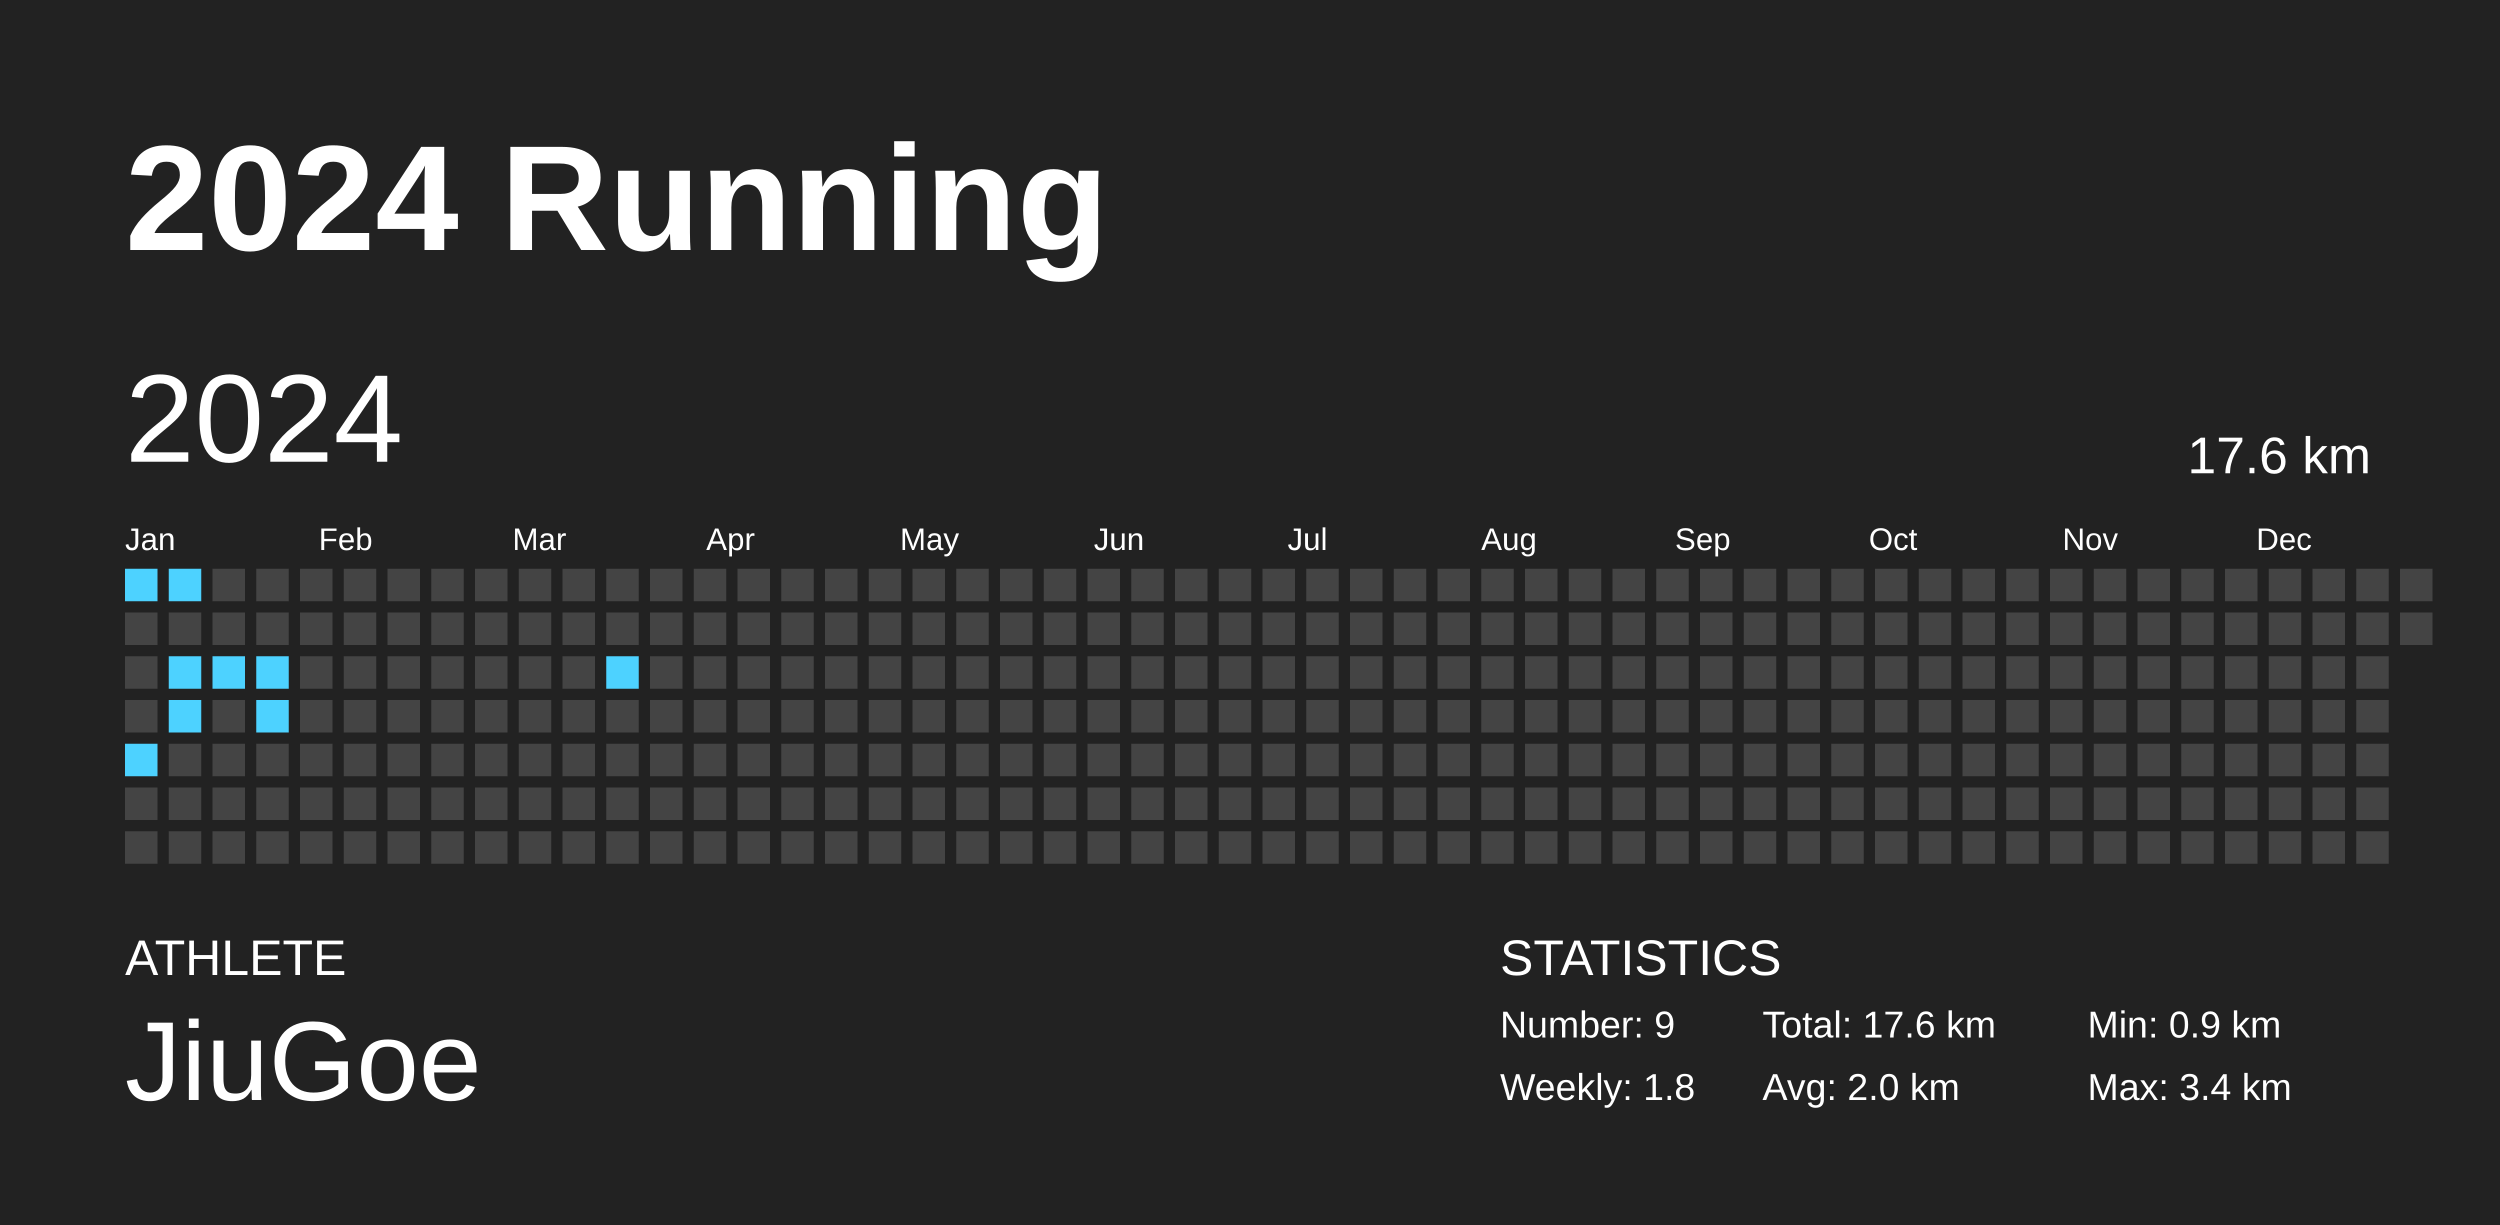
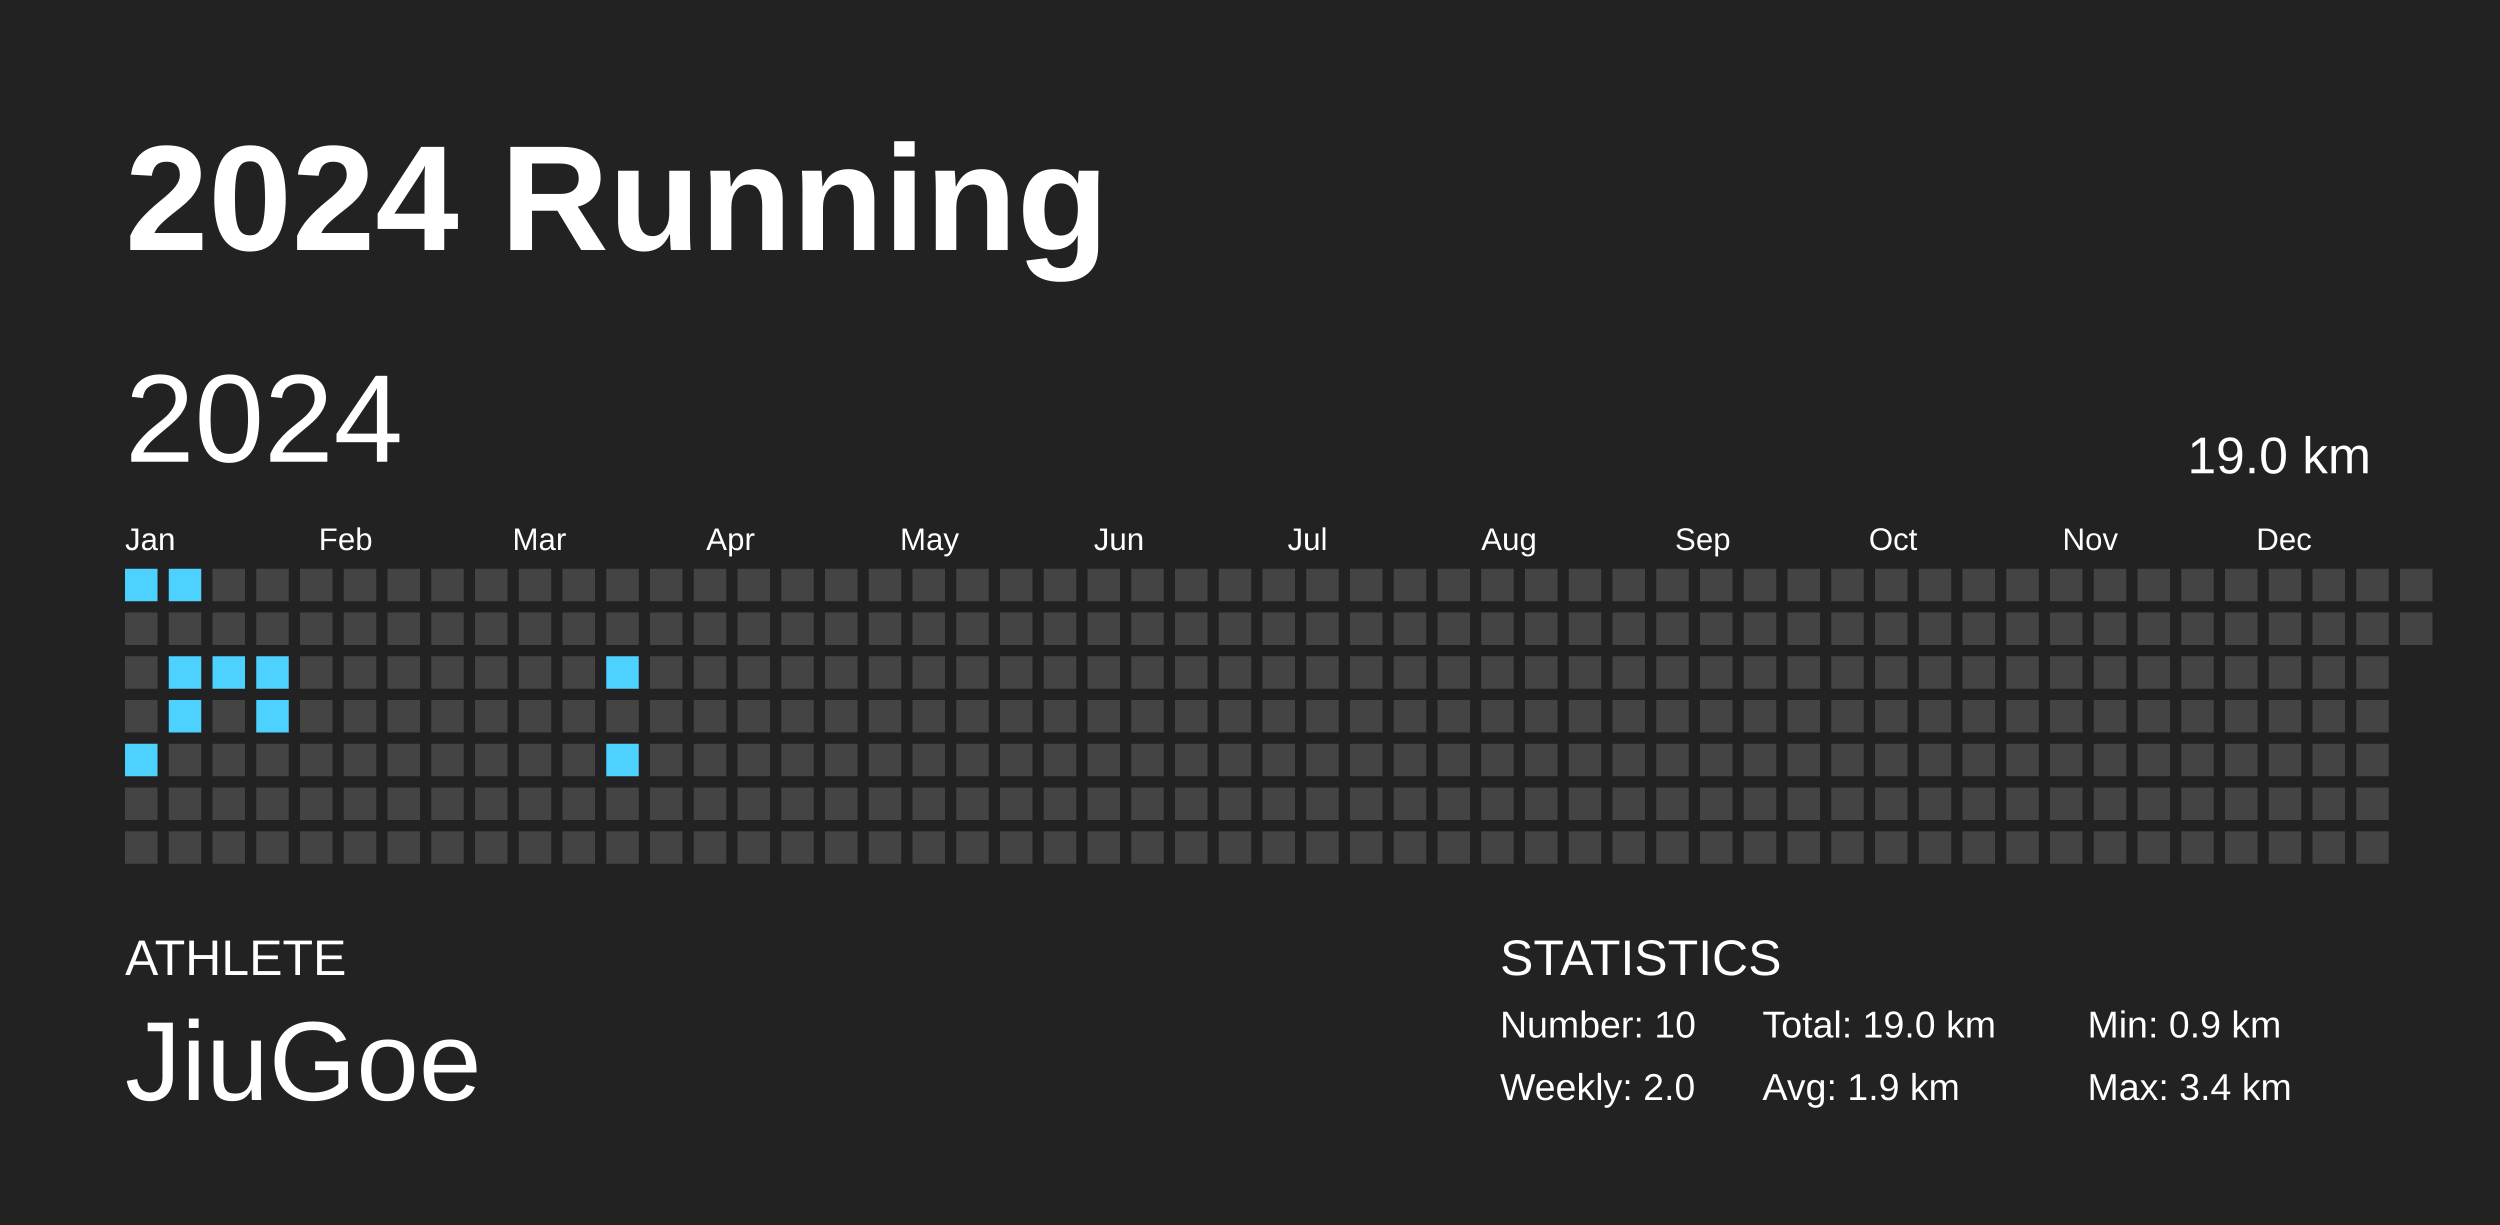
<svg xmlns="http://www.w3.org/2000/svg" baseProfile="full" height="98mm" version="1.1" viewBox="0,0,200,98" width="200mm">
  <defs />
  <rect fill="#222222" height="98" width="200" x="0" y="0" />
  <text fill="#FFFFFF" style="font-size:12px; font-family:Arial; font-weight:bold;" x="10" y="20">2024 Running</text>
  <text fill="#FFFFFF" style="font-size:4px; font-family:Arial" x="10" y="78">ATHLETE</text>
  <text fill="#FFFFFF" style="font-size:9px; font-family:Arial" x="10" y="88">JiuGoe</text>
  <text fill="#FFFFFF" style="font-size:4px; font-family:Arial" x="120" y="78">STATISTICS</text>
-   <text fill="#FFFFFF" style="font-size:3px; font-family:Arial" x="120" y="83">Number: 9</text>
-   <text fill="#FFFFFF" style="font-size:3px; font-family:Arial" x="120" y="88">Weekly: 1.8</text>
-   <text fill="#FFFFFF" style="font-size:3px; font-family:Arial" x="141" y="83">Total: 17.6 km</text>
-   <text fill="#FFFFFF" style="font-size:3px; font-family:Arial" x="141" y="88">Avg: 2.0 km</text>
+   <text fill="#FFFFFF" style="font-size:3px; font-family:Arial" x="120" y="83">Number: 10</text>
+   <text fill="#FFFFFF" style="font-size:3px; font-family:Arial" x="120" y="88">Weekly: 2.0</text>
+   <text fill="#FFFFFF" style="font-size:3px; font-family:Arial" x="141" y="83">Total: 19.0 km</text>
+   <text fill="#FFFFFF" style="font-size:3px; font-family:Arial" x="141" y="88">Avg: 1.9 km</text>
  <text fill="#FFFFFF" style="font-size:3px; font-family:Arial" x="167" y="83">Min: 0.9 km</text>
  <text fill="#FFFFFF" style="font-size:3px; font-family:Arial" x="167" y="88">Max: 3.4 km</text>
  <text dominant-baseline="hanging" fill="#FFFFFF" style="font-size:10.0px; font-family:Arial;" x="10" y="30">2024</text>
-   <text dominant-baseline="hanging" fill="#FFFFFF" style="font-size:4.125px; font-family:Arial;" x="175" y="35">17.6 km</text>
+   <text dominant-baseline="hanging" fill="#FFFFFF" style="font-size:4.125px; font-family:Arial;" x="175" y="35">19.0 km</text>
  <text fill="#FFFFFF" style="font-size:2.5px; font-family:Arial" x="10.0" y="44">Jan</text>
  <text fill="#FFFFFF" style="font-size:2.5px; font-family:Arial" x="25.5" y="44">Feb</text>
  <text fill="#FFFFFF" style="font-size:2.5px; font-family:Arial" x="41.0" y="44">Mar</text>
  <text fill="#FFFFFF" style="font-size:2.5px; font-family:Arial" x="56.5" y="44">Apr</text>
  <text fill="#FFFFFF" style="font-size:2.5px; font-family:Arial" x="72.0" y="44">May</text>
  <text fill="#FFFFFF" style="font-size:2.5px; font-family:Arial" x="87.5" y="44">Jun</text>
  <text fill="#FFFFFF" style="font-size:2.5px; font-family:Arial" x="103.0" y="44">Jul</text>
  <text fill="#FFFFFF" style="font-size:2.5px; font-family:Arial" x="118.5" y="44">Aug</text>
  <text fill="#FFFFFF" style="font-size:2.5px; font-family:Arial" x="134.0" y="44">Sep</text>
  <text fill="#FFFFFF" style="font-size:2.5px; font-family:Arial" x="149.5" y="44">Oct</text>
  <text fill="#FFFFFF" style="font-size:2.5px; font-family:Arial" x="165.0" y="44">Nov</text>
  <text fill="#FFFFFF" style="font-size:2.5px; font-family:Arial" x="180.5" y="44">Dec</text>
  <rect fill="#4dd2ff" height="2.6" width="2.6" x="10.0" y="45.5" />
  <rect fill="#444444" height="2.6" width="2.6" x="10.0" y="49.0" />
  <rect fill="#444444" height="2.6" width="2.6" x="10.0" y="52.5" />
  <rect fill="#444444" height="2.6" width="2.6" x="10.0" y="56.0" />
  <rect fill="#4dd2ff" height="2.6" width="2.6" x="10.0" y="59.5" />
  <rect fill="#444444" height="2.6" width="2.6" x="10.0" y="63.0" />
  <rect fill="#444444" height="2.6" width="2.6" x="10.0" y="66.5" />
  <rect fill="#4dd2ff" height="2.6" width="2.6" x="13.5" y="45.5" />
  <rect fill="#444444" height="2.6" width="2.6" x="13.5" y="49.0" />
  <rect fill="#4dd2ff" height="2.6" width="2.6" x="13.5" y="52.5" />
  <rect fill="#4dd2ff" height="2.6" width="2.6" x="13.5" y="56.0" />
  <rect fill="#444444" height="2.6" width="2.6" x="13.5" y="59.5" />
  <rect fill="#444444" height="2.6" width="2.6" x="13.5" y="63.0" />
  <rect fill="#444444" height="2.6" width="2.6" x="13.5" y="66.5" />
  <rect fill="#444444" height="2.6" width="2.6" x="17.0" y="45.5" />
  <rect fill="#444444" height="2.6" width="2.6" x="17.0" y="49.0" />
  <rect fill="#4dd2ff" height="2.6" width="2.6" x="17.0" y="52.5" />
  <rect fill="#444444" height="2.6" width="2.6" x="17.0" y="56.0" />
  <rect fill="#444444" height="2.6" width="2.6" x="17.0" y="59.5" />
  <rect fill="#444444" height="2.6" width="2.6" x="17.0" y="63.0" />
  <rect fill="#444444" height="2.6" width="2.6" x="17.0" y="66.5" />
  <rect fill="#444444" height="2.6" width="2.6" x="20.5" y="45.5" />
  <rect fill="#444444" height="2.6" width="2.6" x="20.5" y="49.0" />
  <rect fill="#4dd2ff" height="2.6" width="2.6" x="20.5" y="52.5" />
  <rect fill="#4dd2ff" height="2.6" width="2.6" x="20.5" y="56.0" />
  <rect fill="#444444" height="2.6" width="2.6" x="20.5" y="59.5" />
  <rect fill="#444444" height="2.6" width="2.6" x="20.5" y="63.0" />
  <rect fill="#444444" height="2.6" width="2.6" x="20.5" y="66.5" />
  <rect fill="#444444" height="2.6" width="2.6" x="24.0" y="45.5" />
  <rect fill="#444444" height="2.6" width="2.6" x="24.0" y="49.0" />
  <rect fill="#444444" height="2.6" width="2.6" x="24.0" y="52.5" />
  <rect fill="#444444" height="2.6" width="2.6" x="24.0" y="56.0" />
  <rect fill="#444444" height="2.6" width="2.6" x="24.0" y="59.5" />
  <rect fill="#444444" height="2.6" width="2.6" x="24.0" y="63.0" />
  <rect fill="#444444" height="2.6" width="2.6" x="24.0" y="66.5" />
  <rect fill="#444444" height="2.6" width="2.6" x="27.5" y="45.5" />
  <rect fill="#444444" height="2.6" width="2.6" x="27.5" y="49.0" />
  <rect fill="#444444" height="2.6" width="2.6" x="27.5" y="52.5" />
  <rect fill="#444444" height="2.6" width="2.6" x="27.5" y="56.0" />
  <rect fill="#444444" height="2.6" width="2.6" x="27.5" y="59.5" />
  <rect fill="#444444" height="2.6" width="2.6" x="27.5" y="63.0" />
  <rect fill="#444444" height="2.6" width="2.6" x="27.5" y="66.5" />
  <rect fill="#444444" height="2.6" width="2.6" x="31.0" y="45.5" />
  <rect fill="#444444" height="2.6" width="2.6" x="31.0" y="49.0" />
  <rect fill="#444444" height="2.6" width="2.6" x="31.0" y="52.5" />
  <rect fill="#444444" height="2.6" width="2.6" x="31.0" y="56.0" />
  <rect fill="#444444" height="2.6" width="2.6" x="31.0" y="59.5" />
  <rect fill="#444444" height="2.6" width="2.6" x="31.0" y="63.0" />
  <rect fill="#444444" height="2.6" width="2.6" x="31.0" y="66.5" />
  <rect fill="#444444" height="2.6" width="2.6" x="34.5" y="45.5" />
  <rect fill="#444444" height="2.6" width="2.6" x="34.5" y="49.0" />
  <rect fill="#444444" height="2.6" width="2.6" x="34.5" y="52.5" />
  <rect fill="#444444" height="2.6" width="2.6" x="34.5" y="56.0" />
  <rect fill="#444444" height="2.6" width="2.6" x="34.5" y="59.5" />
  <rect fill="#444444" height="2.6" width="2.6" x="34.5" y="63.0" />
  <rect fill="#444444" height="2.6" width="2.6" x="34.5" y="66.5" />
  <rect fill="#444444" height="2.6" width="2.6" x="38.0" y="45.5" />
  <rect fill="#444444" height="2.6" width="2.6" x="38.0" y="49.0" />
  <rect fill="#444444" height="2.6" width="2.6" x="38.0" y="52.5" />
  <rect fill="#444444" height="2.6" width="2.6" x="38.0" y="56.0" />
  <rect fill="#444444" height="2.6" width="2.6" x="38.0" y="59.5" />
  <rect fill="#444444" height="2.6" width="2.6" x="38.0" y="63.0" />
  <rect fill="#444444" height="2.6" width="2.6" x="38.0" y="66.5" />
  <rect fill="#444444" height="2.6" width="2.6" x="41.5" y="45.5" />
  <rect fill="#444444" height="2.6" width="2.6" x="41.5" y="49.0" />
  <rect fill="#444444" height="2.6" width="2.6" x="41.5" y="52.5" />
  <rect fill="#444444" height="2.6" width="2.6" x="41.5" y="56.0" />
  <rect fill="#444444" height="2.6" width="2.6" x="41.5" y="59.5" />
  <rect fill="#444444" height="2.6" width="2.6" x="41.5" y="63.0" />
  <rect fill="#444444" height="2.6" width="2.6" x="41.5" y="66.5" />
  <rect fill="#444444" height="2.6" width="2.6" x="45.0" y="45.5" />
  <rect fill="#444444" height="2.6" width="2.6" x="45.0" y="49.0" />
  <rect fill="#444444" height="2.6" width="2.6" x="45.0" y="52.5" />
  <rect fill="#444444" height="2.6" width="2.6" x="45.0" y="56.0" />
  <rect fill="#444444" height="2.6" width="2.6" x="45.0" y="59.5" />
  <rect fill="#444444" height="2.6" width="2.6" x="45.0" y="63.0" />
  <rect fill="#444444" height="2.6" width="2.6" x="45.0" y="66.5" />
  <rect fill="#444444" height="2.6" width="2.6" x="48.5" y="45.5" />
  <rect fill="#444444" height="2.6" width="2.6" x="48.5" y="49.0" />
  <rect fill="#4dd2ff" height="2.6" width="2.6" x="48.5" y="52.5" />
  <rect fill="#444444" height="2.6" width="2.6" x="48.5" y="56.0" />
-   <rect fill="#444444" height="2.6" width="2.6" x="48.5" y="59.5" />
+   <rect fill="#4dd2ff" height="2.6" width="2.6" x="48.5" y="59.5" />
  <rect fill="#444444" height="2.6" width="2.6" x="48.5" y="63.0" />
  <rect fill="#444444" height="2.6" width="2.6" x="48.5" y="66.5" />
  <rect fill="#444444" height="2.6" width="2.6" x="52.0" y="45.5" />
  <rect fill="#444444" height="2.6" width="2.6" x="52.0" y="49.0" />
  <rect fill="#444444" height="2.6" width="2.6" x="52.0" y="52.5" />
  <rect fill="#444444" height="2.6" width="2.6" x="52.0" y="56.0" />
  <rect fill="#444444" height="2.6" width="2.6" x="52.0" y="59.5" />
  <rect fill="#444444" height="2.6" width="2.6" x="52.0" y="63.0" />
  <rect fill="#444444" height="2.6" width="2.6" x="52.0" y="66.5" />
  <rect fill="#444444" height="2.6" width="2.6" x="55.5" y="45.5" />
  <rect fill="#444444" height="2.6" width="2.6" x="55.5" y="49.0" />
  <rect fill="#444444" height="2.6" width="2.6" x="55.5" y="52.5" />
  <rect fill="#444444" height="2.6" width="2.6" x="55.5" y="56.0" />
  <rect fill="#444444" height="2.6" width="2.6" x="55.5" y="59.5" />
  <rect fill="#444444" height="2.6" width="2.6" x="55.5" y="63.0" />
  <rect fill="#444444" height="2.6" width="2.6" x="55.5" y="66.5" />
  <rect fill="#444444" height="2.6" width="2.6" x="59.0" y="45.5" />
  <rect fill="#444444" height="2.6" width="2.6" x="59.0" y="49.0" />
  <rect fill="#444444" height="2.6" width="2.6" x="59.0" y="52.5" />
  <rect fill="#444444" height="2.6" width="2.6" x="59.0" y="56.0" />
  <rect fill="#444444" height="2.6" width="2.6" x="59.0" y="59.5" />
  <rect fill="#444444" height="2.6" width="2.6" x="59.0" y="63.0" />
  <rect fill="#444444" height="2.6" width="2.6" x="59.0" y="66.5" />
  <rect fill="#444444" height="2.6" width="2.6" x="62.5" y="45.5" />
  <rect fill="#444444" height="2.6" width="2.6" x="62.5" y="49.0" />
  <rect fill="#444444" height="2.6" width="2.6" x="62.5" y="52.5" />
  <rect fill="#444444" height="2.6" width="2.6" x="62.5" y="56.0" />
  <rect fill="#444444" height="2.6" width="2.6" x="62.5" y="59.5" />
  <rect fill="#444444" height="2.6" width="2.6" x="62.5" y="63.0" />
  <rect fill="#444444" height="2.6" width="2.6" x="62.5" y="66.5" />
  <rect fill="#444444" height="2.6" width="2.6" x="66.0" y="45.5" />
  <rect fill="#444444" height="2.6" width="2.6" x="66.0" y="49.0" />
  <rect fill="#444444" height="2.6" width="2.6" x="66.0" y="52.5" />
  <rect fill="#444444" height="2.6" width="2.6" x="66.0" y="56.0" />
  <rect fill="#444444" height="2.6" width="2.6" x="66.0" y="59.5" />
  <rect fill="#444444" height="2.6" width="2.6" x="66.0" y="63.0" />
  <rect fill="#444444" height="2.6" width="2.6" x="66.0" y="66.5" />
  <rect fill="#444444" height="2.6" width="2.6" x="69.5" y="45.5" />
  <rect fill="#444444" height="2.6" width="2.6" x="69.5" y="49.0" />
  <rect fill="#444444" height="2.6" width="2.6" x="69.5" y="52.5" />
  <rect fill="#444444" height="2.6" width="2.6" x="69.5" y="56.0" />
  <rect fill="#444444" height="2.6" width="2.6" x="69.5" y="59.5" />
  <rect fill="#444444" height="2.6" width="2.6" x="69.5" y="63.0" />
  <rect fill="#444444" height="2.6" width="2.6" x="69.5" y="66.5" />
  <rect fill="#444444" height="2.6" width="2.6" x="73.0" y="45.5" />
  <rect fill="#444444" height="2.6" width="2.6" x="73.0" y="49.0" />
  <rect fill="#444444" height="2.6" width="2.6" x="73.0" y="52.5" />
  <rect fill="#444444" height="2.6" width="2.6" x="73.0" y="56.0" />
  <rect fill="#444444" height="2.6" width="2.6" x="73.0" y="59.5" />
  <rect fill="#444444" height="2.6" width="2.6" x="73.0" y="63.0" />
  <rect fill="#444444" height="2.6" width="2.6" x="73.0" y="66.5" />
  <rect fill="#444444" height="2.6" width="2.6" x="76.5" y="45.5" />
  <rect fill="#444444" height="2.6" width="2.6" x="76.5" y="49.0" />
  <rect fill="#444444" height="2.6" width="2.6" x="76.5" y="52.5" />
  <rect fill="#444444" height="2.6" width="2.6" x="76.5" y="56.0" />
  <rect fill="#444444" height="2.6" width="2.6" x="76.5" y="59.5" />
  <rect fill="#444444" height="2.6" width="2.6" x="76.5" y="63.0" />
  <rect fill="#444444" height="2.6" width="2.6" x="76.5" y="66.5" />
  <rect fill="#444444" height="2.6" width="2.6" x="80.0" y="45.5" />
  <rect fill="#444444" height="2.6" width="2.6" x="80.0" y="49.0" />
  <rect fill="#444444" height="2.6" width="2.6" x="80.0" y="52.5" />
  <rect fill="#444444" height="2.6" width="2.6" x="80.0" y="56.0" />
  <rect fill="#444444" height="2.6" width="2.6" x="80.0" y="59.5" />
  <rect fill="#444444" height="2.6" width="2.6" x="80.0" y="63.0" />
  <rect fill="#444444" height="2.6" width="2.6" x="80.0" y="66.5" />
  <rect fill="#444444" height="2.6" width="2.6" x="83.5" y="45.5" />
  <rect fill="#444444" height="2.6" width="2.6" x="83.5" y="49.0" />
  <rect fill="#444444" height="2.6" width="2.6" x="83.5" y="52.5" />
  <rect fill="#444444" height="2.6" width="2.6" x="83.5" y="56.0" />
  <rect fill="#444444" height="2.6" width="2.6" x="83.5" y="59.5" />
  <rect fill="#444444" height="2.6" width="2.6" x="83.5" y="63.0" />
  <rect fill="#444444" height="2.6" width="2.6" x="83.5" y="66.5" />
  <rect fill="#444444" height="2.6" width="2.6" x="87.0" y="45.5" />
  <rect fill="#444444" height="2.6" width="2.6" x="87.0" y="49.0" />
  <rect fill="#444444" height="2.6" width="2.6" x="87.0" y="52.5" />
  <rect fill="#444444" height="2.6" width="2.6" x="87.0" y="56.0" />
  <rect fill="#444444" height="2.6" width="2.6" x="87.0" y="59.5" />
  <rect fill="#444444" height="2.6" width="2.6" x="87.0" y="63.0" />
  <rect fill="#444444" height="2.6" width="2.6" x="87.0" y="66.5" />
  <rect fill="#444444" height="2.6" width="2.6" x="90.5" y="45.5" />
  <rect fill="#444444" height="2.6" width="2.6" x="90.5" y="49.0" />
  <rect fill="#444444" height="2.6" width="2.6" x="90.5" y="52.5" />
  <rect fill="#444444" height="2.6" width="2.6" x="90.5" y="56.0" />
  <rect fill="#444444" height="2.6" width="2.6" x="90.5" y="59.5" />
  <rect fill="#444444" height="2.6" width="2.6" x="90.5" y="63.0" />
  <rect fill="#444444" height="2.6" width="2.6" x="90.5" y="66.5" />
  <rect fill="#444444" height="2.6" width="2.6" x="94.0" y="45.5" />
  <rect fill="#444444" height="2.6" width="2.6" x="94.0" y="49.0" />
  <rect fill="#444444" height="2.6" width="2.6" x="94.0" y="52.5" />
  <rect fill="#444444" height="2.6" width="2.6" x="94.0" y="56.0" />
  <rect fill="#444444" height="2.6" width="2.6" x="94.0" y="59.5" />
  <rect fill="#444444" height="2.6" width="2.6" x="94.0" y="63.0" />
  <rect fill="#444444" height="2.6" width="2.6" x="94.0" y="66.5" />
  <rect fill="#444444" height="2.6" width="2.6" x="97.5" y="45.5" />
  <rect fill="#444444" height="2.6" width="2.6" x="97.5" y="49.0" />
  <rect fill="#444444" height="2.6" width="2.6" x="97.5" y="52.5" />
  <rect fill="#444444" height="2.6" width="2.6" x="97.5" y="56.0" />
  <rect fill="#444444" height="2.6" width="2.6" x="97.5" y="59.5" />
  <rect fill="#444444" height="2.6" width="2.6" x="97.5" y="63.0" />
  <rect fill="#444444" height="2.6" width="2.6" x="97.5" y="66.5" />
  <rect fill="#444444" height="2.6" width="2.6" x="101.0" y="45.5" />
  <rect fill="#444444" height="2.6" width="2.6" x="101.0" y="49.0" />
  <rect fill="#444444" height="2.6" width="2.6" x="101.0" y="52.5" />
  <rect fill="#444444" height="2.6" width="2.6" x="101.0" y="56.0" />
  <rect fill="#444444" height="2.6" width="2.6" x="101.0" y="59.5" />
  <rect fill="#444444" height="2.6" width="2.6" x="101.0" y="63.0" />
  <rect fill="#444444" height="2.6" width="2.6" x="101.0" y="66.5" />
  <rect fill="#444444" height="2.6" width="2.6" x="104.5" y="45.5" />
  <rect fill="#444444" height="2.6" width="2.6" x="104.5" y="49.0" />
  <rect fill="#444444" height="2.6" width="2.6" x="104.5" y="52.5" />
  <rect fill="#444444" height="2.6" width="2.6" x="104.5" y="56.0" />
  <rect fill="#444444" height="2.6" width="2.6" x="104.5" y="59.5" />
  <rect fill="#444444" height="2.6" width="2.6" x="104.5" y="63.0" />
  <rect fill="#444444" height="2.6" width="2.6" x="104.5" y="66.5" />
  <rect fill="#444444" height="2.6" width="2.6" x="108.0" y="45.5" />
  <rect fill="#444444" height="2.6" width="2.6" x="108.0" y="49.0" />
  <rect fill="#444444" height="2.6" width="2.6" x="108.0" y="52.5" />
  <rect fill="#444444" height="2.6" width="2.6" x="108.0" y="56.0" />
  <rect fill="#444444" height="2.6" width="2.6" x="108.0" y="59.5" />
  <rect fill="#444444" height="2.6" width="2.6" x="108.0" y="63.0" />
  <rect fill="#444444" height="2.6" width="2.6" x="108.0" y="66.5" />
  <rect fill="#444444" height="2.6" width="2.6" x="111.5" y="45.5" />
  <rect fill="#444444" height="2.6" width="2.6" x="111.5" y="49.0" />
  <rect fill="#444444" height="2.6" width="2.6" x="111.5" y="52.5" />
  <rect fill="#444444" height="2.6" width="2.6" x="111.5" y="56.0" />
  <rect fill="#444444" height="2.6" width="2.6" x="111.5" y="59.5" />
  <rect fill="#444444" height="2.6" width="2.6" x="111.5" y="63.0" />
  <rect fill="#444444" height="2.6" width="2.6" x="111.5" y="66.5" />
  <rect fill="#444444" height="2.6" width="2.6" x="115.0" y="45.5" />
  <rect fill="#444444" height="2.6" width="2.6" x="115.0" y="49.0" />
  <rect fill="#444444" height="2.6" width="2.6" x="115.0" y="52.5" />
  <rect fill="#444444" height="2.6" width="2.6" x="115.0" y="56.0" />
  <rect fill="#444444" height="2.6" width="2.6" x="115.0" y="59.5" />
  <rect fill="#444444" height="2.6" width="2.6" x="115.0" y="63.0" />
  <rect fill="#444444" height="2.6" width="2.6" x="115.0" y="66.5" />
  <rect fill="#444444" height="2.6" width="2.6" x="118.5" y="45.5" />
  <rect fill="#444444" height="2.6" width="2.6" x="118.5" y="49.0" />
  <rect fill="#444444" height="2.6" width="2.6" x="118.5" y="52.5" />
  <rect fill="#444444" height="2.6" width="2.6" x="118.5" y="56.0" />
  <rect fill="#444444" height="2.6" width="2.6" x="118.5" y="59.5" />
  <rect fill="#444444" height="2.6" width="2.6" x="118.5" y="63.0" />
  <rect fill="#444444" height="2.6" width="2.6" x="118.5" y="66.5" />
  <rect fill="#444444" height="2.6" width="2.6" x="122.0" y="45.5" />
  <rect fill="#444444" height="2.6" width="2.6" x="122.0" y="49.0" />
  <rect fill="#444444" height="2.6" width="2.6" x="122.0" y="52.5" />
  <rect fill="#444444" height="2.6" width="2.6" x="122.0" y="56.0" />
  <rect fill="#444444" height="2.6" width="2.6" x="122.0" y="59.5" />
  <rect fill="#444444" height="2.6" width="2.6" x="122.0" y="63.0" />
  <rect fill="#444444" height="2.6" width="2.6" x="122.0" y="66.5" />
  <rect fill="#444444" height="2.6" width="2.6" x="125.5" y="45.5" />
  <rect fill="#444444" height="2.6" width="2.6" x="125.5" y="49.0" />
  <rect fill="#444444" height="2.6" width="2.6" x="125.5" y="52.5" />
  <rect fill="#444444" height="2.6" width="2.6" x="125.5" y="56.0" />
  <rect fill="#444444" height="2.6" width="2.6" x="125.5" y="59.5" />
  <rect fill="#444444" height="2.6" width="2.6" x="125.5" y="63.0" />
  <rect fill="#444444" height="2.6" width="2.6" x="125.5" y="66.5" />
  <rect fill="#444444" height="2.6" width="2.6" x="129.0" y="45.5" />
  <rect fill="#444444" height="2.6" width="2.6" x="129.0" y="49.0" />
  <rect fill="#444444" height="2.6" width="2.6" x="129.0" y="52.5" />
  <rect fill="#444444" height="2.6" width="2.6" x="129.0" y="56.0" />
  <rect fill="#444444" height="2.6" width="2.6" x="129.0" y="59.5" />
  <rect fill="#444444" height="2.6" width="2.6" x="129.0" y="63.0" />
  <rect fill="#444444" height="2.6" width="2.6" x="129.0" y="66.5" />
  <rect fill="#444444" height="2.6" width="2.6" x="132.5" y="45.5" />
  <rect fill="#444444" height="2.6" width="2.6" x="132.5" y="49.0" />
  <rect fill="#444444" height="2.6" width="2.6" x="132.5" y="52.5" />
  <rect fill="#444444" height="2.6" width="2.6" x="132.5" y="56.0" />
  <rect fill="#444444" height="2.6" width="2.6" x="132.5" y="59.5" />
  <rect fill="#444444" height="2.6" width="2.6" x="132.5" y="63.0" />
  <rect fill="#444444" height="2.6" width="2.6" x="132.5" y="66.5" />
  <rect fill="#444444" height="2.6" width="2.6" x="136.0" y="45.5" />
  <rect fill="#444444" height="2.6" width="2.6" x="136.0" y="49.0" />
  <rect fill="#444444" height="2.6" width="2.6" x="136.0" y="52.5" />
  <rect fill="#444444" height="2.6" width="2.6" x="136.0" y="56.0" />
  <rect fill="#444444" height="2.6" width="2.6" x="136.0" y="59.5" />
  <rect fill="#444444" height="2.6" width="2.6" x="136.0" y="63.0" />
  <rect fill="#444444" height="2.6" width="2.6" x="136.0" y="66.5" />
  <rect fill="#444444" height="2.6" width="2.6" x="139.5" y="45.5" />
  <rect fill="#444444" height="2.6" width="2.6" x="139.5" y="49.0" />
  <rect fill="#444444" height="2.6" width="2.6" x="139.5" y="52.5" />
  <rect fill="#444444" height="2.6" width="2.6" x="139.5" y="56.0" />
  <rect fill="#444444" height="2.6" width="2.6" x="139.5" y="59.5" />
  <rect fill="#444444" height="2.6" width="2.6" x="139.5" y="63.0" />
  <rect fill="#444444" height="2.6" width="2.6" x="139.5" y="66.5" />
  <rect fill="#444444" height="2.6" width="2.6" x="143.0" y="45.5" />
  <rect fill="#444444" height="2.6" width="2.6" x="143.0" y="49.0" />
  <rect fill="#444444" height="2.6" width="2.6" x="143.0" y="52.5" />
  <rect fill="#444444" height="2.6" width="2.6" x="143.0" y="56.0" />
  <rect fill="#444444" height="2.6" width="2.6" x="143.0" y="59.5" />
  <rect fill="#444444" height="2.6" width="2.6" x="143.0" y="63.0" />
  <rect fill="#444444" height="2.6" width="2.6" x="143.0" y="66.5" />
  <rect fill="#444444" height="2.6" width="2.6" x="146.5" y="45.5" />
  <rect fill="#444444" height="2.6" width="2.6" x="146.5" y="49.0" />
  <rect fill="#444444" height="2.6" width="2.6" x="146.5" y="52.5" />
  <rect fill="#444444" height="2.6" width="2.6" x="146.5" y="56.0" />
  <rect fill="#444444" height="2.6" width="2.6" x="146.5" y="59.5" />
  <rect fill="#444444" height="2.6" width="2.6" x="146.5" y="63.0" />
  <rect fill="#444444" height="2.6" width="2.6" x="146.5" y="66.5" />
  <rect fill="#444444" height="2.6" width="2.6" x="150.0" y="45.5" />
  <rect fill="#444444" height="2.6" width="2.6" x="150.0" y="49.0" />
  <rect fill="#444444" height="2.6" width="2.6" x="150.0" y="52.5" />
  <rect fill="#444444" height="2.6" width="2.6" x="150.0" y="56.0" />
  <rect fill="#444444" height="2.6" width="2.6" x="150.0" y="59.5" />
  <rect fill="#444444" height="2.6" width="2.6" x="150.0" y="63.0" />
  <rect fill="#444444" height="2.6" width="2.6" x="150.0" y="66.5" />
  <rect fill="#444444" height="2.6" width="2.6" x="153.5" y="45.5" />
  <rect fill="#444444" height="2.6" width="2.6" x="153.5" y="49.0" />
  <rect fill="#444444" height="2.6" width="2.6" x="153.5" y="52.5" />
  <rect fill="#444444" height="2.6" width="2.6" x="153.5" y="56.0" />
  <rect fill="#444444" height="2.6" width="2.6" x="153.5" y="59.5" />
  <rect fill="#444444" height="2.6" width="2.6" x="153.5" y="63.0" />
  <rect fill="#444444" height="2.6" width="2.6" x="153.5" y="66.5" />
  <rect fill="#444444" height="2.6" width="2.6" x="157.0" y="45.5" />
  <rect fill="#444444" height="2.6" width="2.6" x="157.0" y="49.0" />
  <rect fill="#444444" height="2.6" width="2.6" x="157.0" y="52.5" />
  <rect fill="#444444" height="2.6" width="2.6" x="157.0" y="56.0" />
  <rect fill="#444444" height="2.6" width="2.6" x="157.0" y="59.5" />
  <rect fill="#444444" height="2.6" width="2.6" x="157.0" y="63.0" />
  <rect fill="#444444" height="2.6" width="2.6" x="157.0" y="66.5" />
  <rect fill="#444444" height="2.6" width="2.6" x="160.5" y="45.5" />
  <rect fill="#444444" height="2.6" width="2.6" x="160.5" y="49.0" />
  <rect fill="#444444" height="2.6" width="2.6" x="160.5" y="52.5" />
  <rect fill="#444444" height="2.6" width="2.6" x="160.5" y="56.0" />
  <rect fill="#444444" height="2.6" width="2.6" x="160.5" y="59.5" />
  <rect fill="#444444" height="2.6" width="2.6" x="160.5" y="63.0" />
  <rect fill="#444444" height="2.6" width="2.6" x="160.5" y="66.5" />
  <rect fill="#444444" height="2.6" width="2.6" x="164.0" y="45.5" />
  <rect fill="#444444" height="2.6" width="2.6" x="164.0" y="49.0" />
  <rect fill="#444444" height="2.6" width="2.6" x="164.0" y="52.5" />
  <rect fill="#444444" height="2.6" width="2.6" x="164.0" y="56.0" />
  <rect fill="#444444" height="2.6" width="2.6" x="164.0" y="59.5" />
  <rect fill="#444444" height="2.6" width="2.6" x="164.0" y="63.0" />
  <rect fill="#444444" height="2.6" width="2.6" x="164.0" y="66.5" />
  <rect fill="#444444" height="2.6" width="2.6" x="167.5" y="45.5" />
  <rect fill="#444444" height="2.6" width="2.6" x="167.5" y="49.0" />
  <rect fill="#444444" height="2.6" width="2.6" x="167.5" y="52.5" />
  <rect fill="#444444" height="2.6" width="2.6" x="167.5" y="56.0" />
  <rect fill="#444444" height="2.6" width="2.6" x="167.5" y="59.5" />
  <rect fill="#444444" height="2.6" width="2.6" x="167.5" y="63.0" />
  <rect fill="#444444" height="2.6" width="2.6" x="167.5" y="66.5" />
  <rect fill="#444444" height="2.6" width="2.6" x="171.0" y="45.5" />
  <rect fill="#444444" height="2.6" width="2.6" x="171.0" y="49.0" />
  <rect fill="#444444" height="2.6" width="2.6" x="171.0" y="52.5" />
  <rect fill="#444444" height="2.6" width="2.6" x="171.0" y="56.0" />
  <rect fill="#444444" height="2.6" width="2.6" x="171.0" y="59.5" />
  <rect fill="#444444" height="2.6" width="2.6" x="171.0" y="63.0" />
  <rect fill="#444444" height="2.6" width="2.6" x="171.0" y="66.5" />
  <rect fill="#444444" height="2.6" width="2.6" x="174.5" y="45.5" />
  <rect fill="#444444" height="2.6" width="2.6" x="174.5" y="49.0" />
  <rect fill="#444444" height="2.6" width="2.6" x="174.5" y="52.5" />
  <rect fill="#444444" height="2.6" width="2.6" x="174.5" y="56.0" />
  <rect fill="#444444" height="2.6" width="2.6" x="174.5" y="59.5" />
  <rect fill="#444444" height="2.6" width="2.6" x="174.5" y="63.0" />
  <rect fill="#444444" height="2.6" width="2.6" x="174.5" y="66.5" />
  <rect fill="#444444" height="2.6" width="2.6" x="178.0" y="45.5" />
  <rect fill="#444444" height="2.6" width="2.6" x="178.0" y="49.0" />
  <rect fill="#444444" height="2.6" width="2.6" x="178.0" y="52.5" />
  <rect fill="#444444" height="2.6" width="2.6" x="178.0" y="56.0" />
  <rect fill="#444444" height="2.6" width="2.6" x="178.0" y="59.5" />
  <rect fill="#444444" height="2.6" width="2.6" x="178.0" y="63.0" />
  <rect fill="#444444" height="2.6" width="2.6" x="178.0" y="66.5" />
  <rect fill="#444444" height="2.6" width="2.6" x="181.5" y="45.5" />
  <rect fill="#444444" height="2.6" width="2.6" x="181.5" y="49.0" />
  <rect fill="#444444" height="2.6" width="2.6" x="181.5" y="52.5" />
  <rect fill="#444444" height="2.6" width="2.6" x="181.5" y="56.0" />
  <rect fill="#444444" height="2.6" width="2.6" x="181.5" y="59.5" />
  <rect fill="#444444" height="2.6" width="2.6" x="181.5" y="63.0" />
  <rect fill="#444444" height="2.6" width="2.6" x="181.5" y="66.5" />
  <rect fill="#444444" height="2.6" width="2.6" x="185.0" y="45.5" />
  <rect fill="#444444" height="2.6" width="2.6" x="185.0" y="49.0" />
  <rect fill="#444444" height="2.6" width="2.6" x="185.0" y="52.5" />
  <rect fill="#444444" height="2.6" width="2.6" x="185.0" y="56.0" />
  <rect fill="#444444" height="2.6" width="2.6" x="185.0" y="59.5" />
  <rect fill="#444444" height="2.6" width="2.6" x="185.0" y="63.0" />
  <rect fill="#444444" height="2.6" width="2.6" x="185.0" y="66.5" />
  <rect fill="#444444" height="2.6" width="2.6" x="188.5" y="45.5" />
  <rect fill="#444444" height="2.6" width="2.6" x="188.5" y="49.0" />
  <rect fill="#444444" height="2.6" width="2.6" x="188.5" y="52.5" />
  <rect fill="#444444" height="2.6" width="2.6" x="188.5" y="56.0" />
  <rect fill="#444444" height="2.6" width="2.6" x="188.5" y="59.5" />
  <rect fill="#444444" height="2.6" width="2.6" x="188.5" y="63.0" />
  <rect fill="#444444" height="2.6" width="2.6" x="188.5" y="66.5" />
  <rect fill="#444444" height="2.6" width="2.6" x="192.0" y="45.5" />
  <rect fill="#444444" height="2.6" width="2.6" x="192.0" y="49.0" />
</svg>
